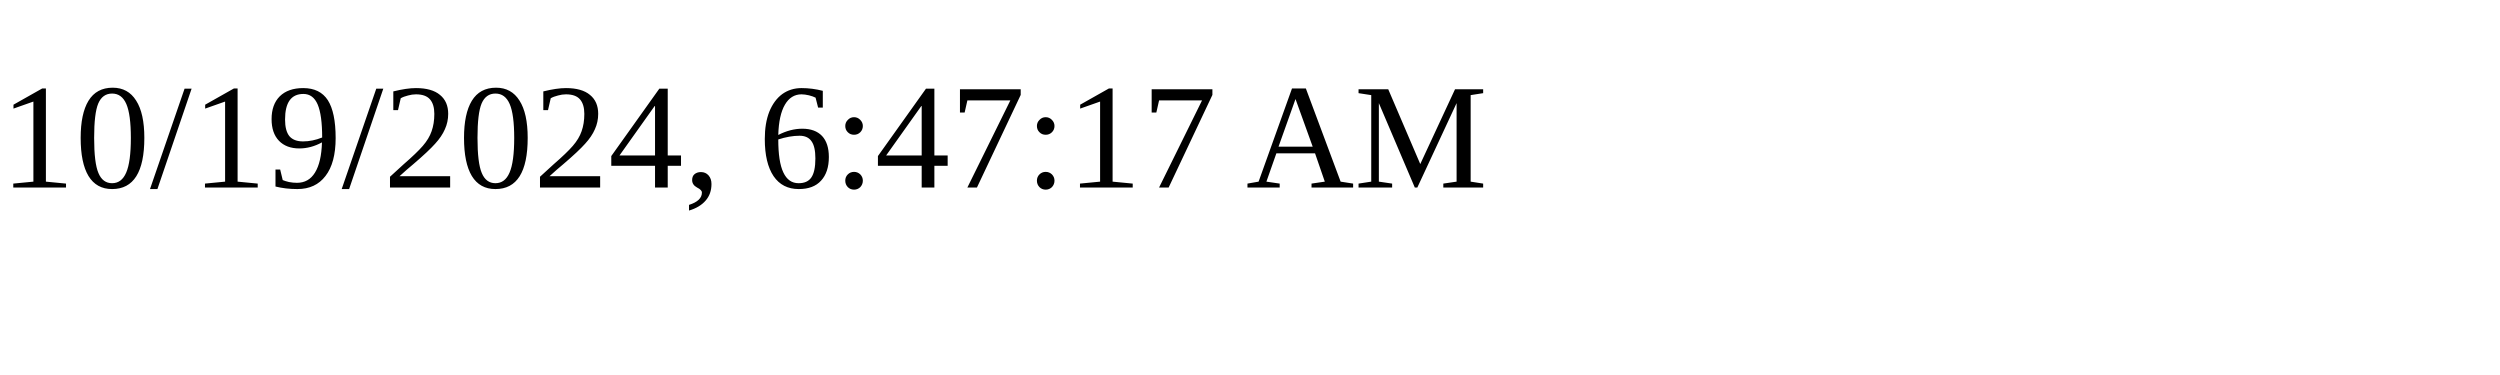
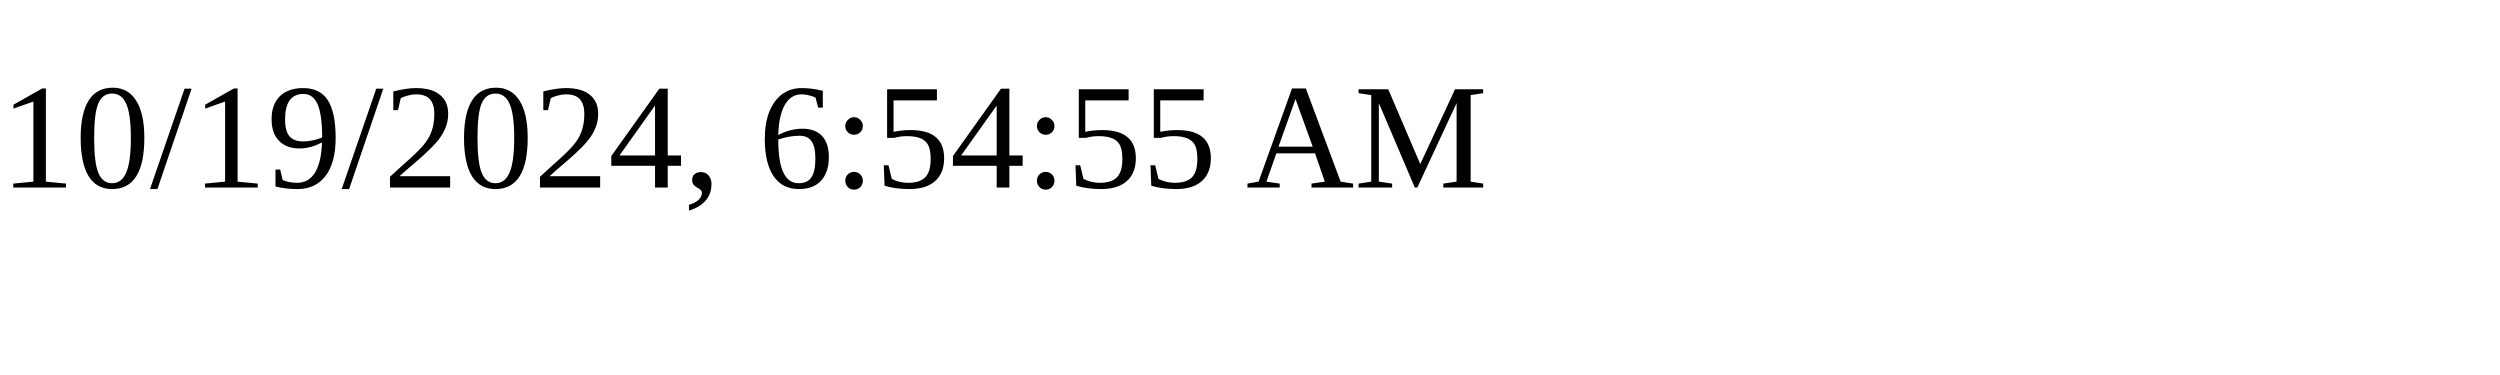
<svg xmlns="http://www.w3.org/2000/svg" height="30" width="200">
-   <text x="0" y="15">10/19/2024, 6:47:17 AM</text>
+   <text x="0" y="15">10/19/2024, 6:54:55 AM</text>
</svg>
